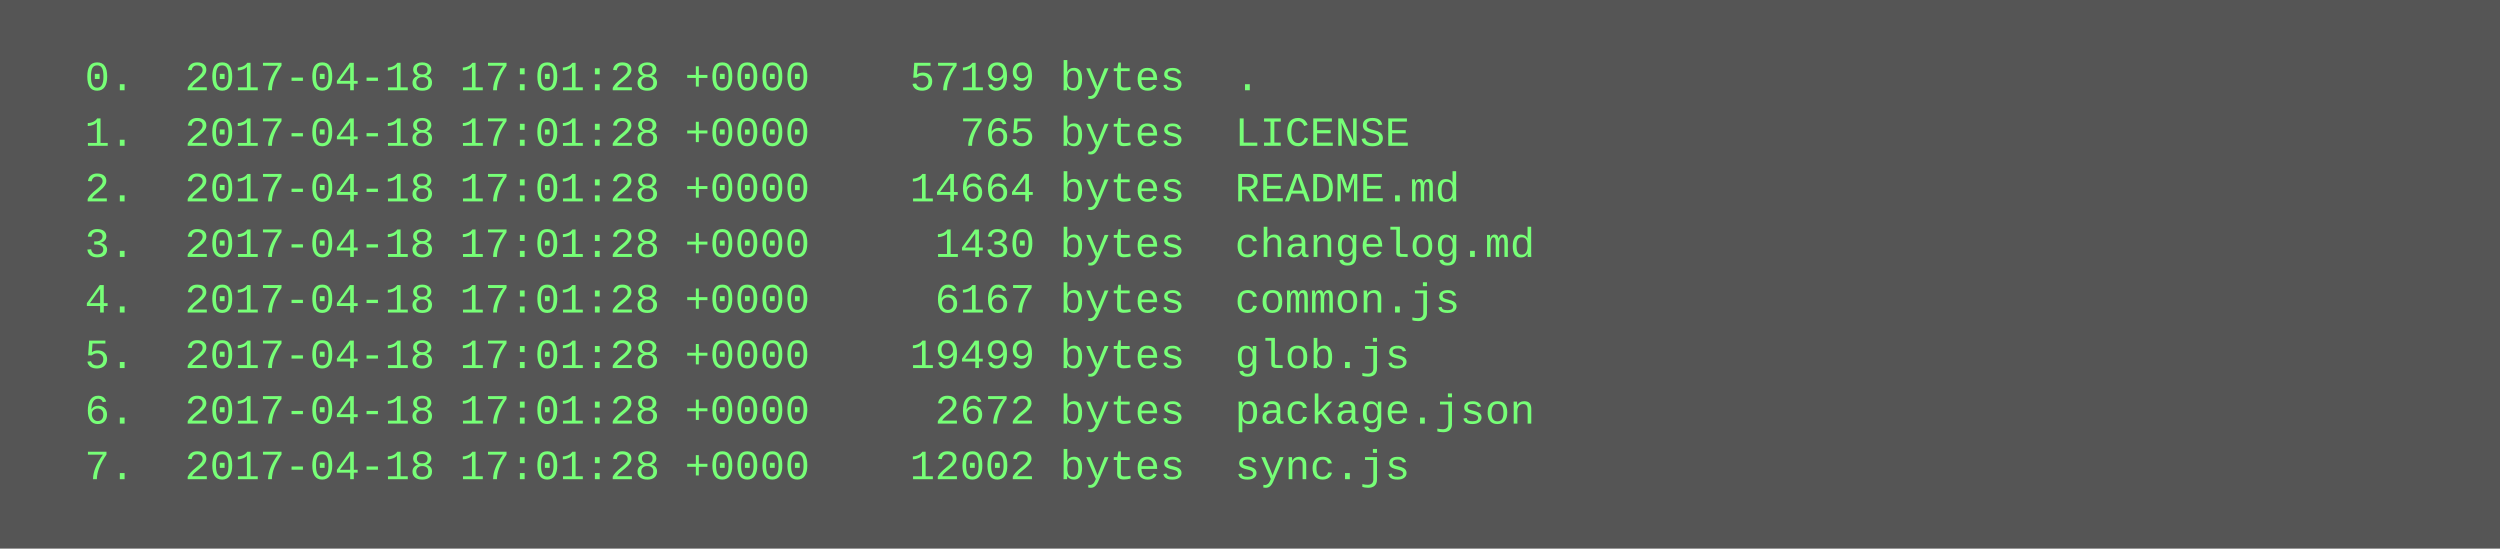
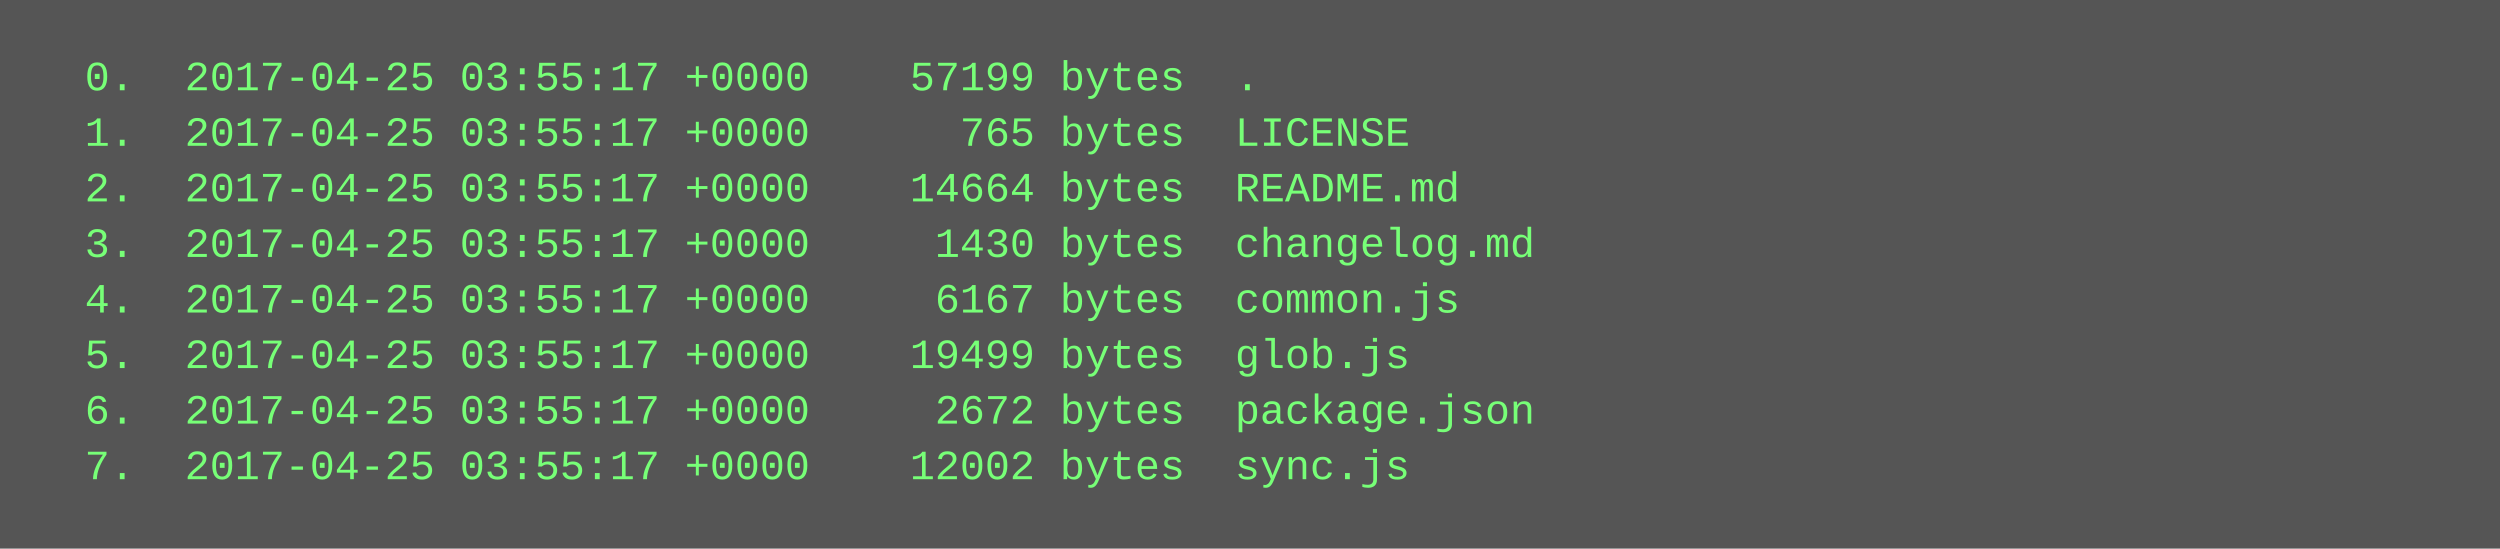
<svg xmlns="http://www.w3.org/2000/svg" height="158" width="720">
  <rect height="158" fill="#555" width="720" />
  <text fill="#7f7" font-family="Courier New" font-size="12" xml:space="preserve">
-     <tspan x="10" y="26">  0.  2017-04-18 17:01:28 +0000    57199 bytes  .</tspan>
-     <tspan x="10" y="42">  1.  2017-04-18 17:01:28 +0000      765 bytes  LICENSE</tspan>
-     <tspan x="10" y="58">  2.  2017-04-18 17:01:28 +0000    14664 bytes  README.md</tspan>
-     <tspan x="10" y="74">  3.  2017-04-18 17:01:28 +0000     1430 bytes  changelog.md</tspan>
-     <tspan x="10" y="90">  4.  2017-04-18 17:01:28 +0000     6167 bytes  common.js</tspan>
-     <tspan x="10" y="106">  5.  2017-04-18 17:01:28 +0000    19499 bytes  glob.js</tspan>
-     <tspan x="10" y="122">  6.  2017-04-18 17:01:28 +0000     2672 bytes  package.json</tspan>
-     <tspan x="10" y="138">  7.  2017-04-18 17:01:28 +0000    12002 bytes  sync.js</tspan>
+     <tspan x="10" y="26">  0.  2017-04-25 03:55:17 +0000    57199 bytes  .</tspan>
+     <tspan x="10" y="42">  1.  2017-04-25 03:55:17 +0000      765 bytes  LICENSE</tspan>
+     <tspan x="10" y="58">  2.  2017-04-25 03:55:17 +0000    14664 bytes  README.md</tspan>
+     <tspan x="10" y="74">  3.  2017-04-25 03:55:17 +0000     1430 bytes  changelog.md</tspan>
+     <tspan x="10" y="90">  4.  2017-04-25 03:55:17 +0000     6167 bytes  common.js</tspan>
+     <tspan x="10" y="106">  5.  2017-04-25 03:55:17 +0000    19499 bytes  glob.js</tspan>
+     <tspan x="10" y="122">  6.  2017-04-25 03:55:17 +0000     2672 bytes  package.json</tspan>
+     <tspan x="10" y="138">  7.  2017-04-25 03:55:17 +0000    12002 bytes  sync.js</tspan>
  </text>
</svg>
